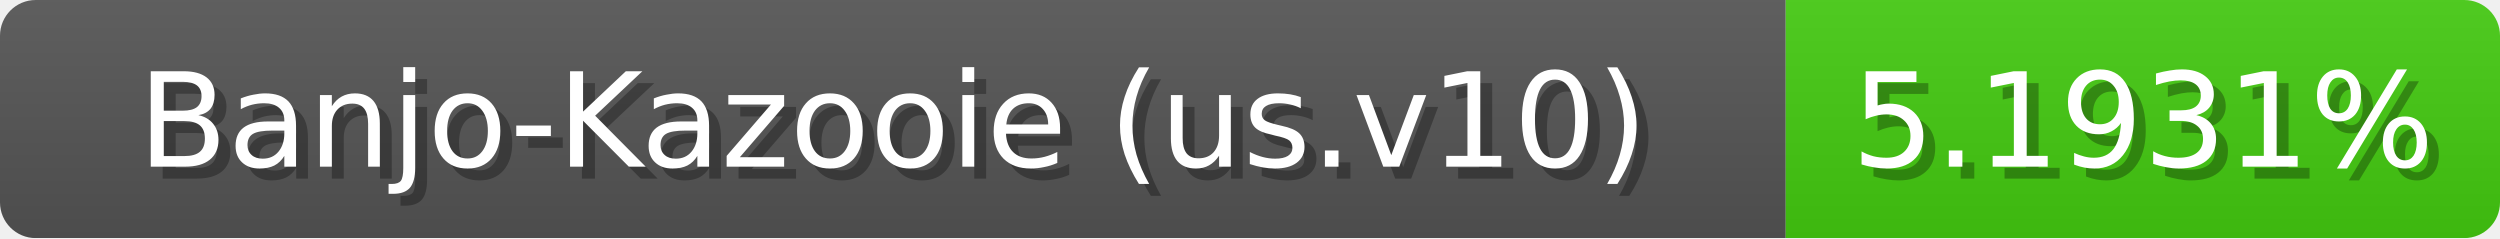
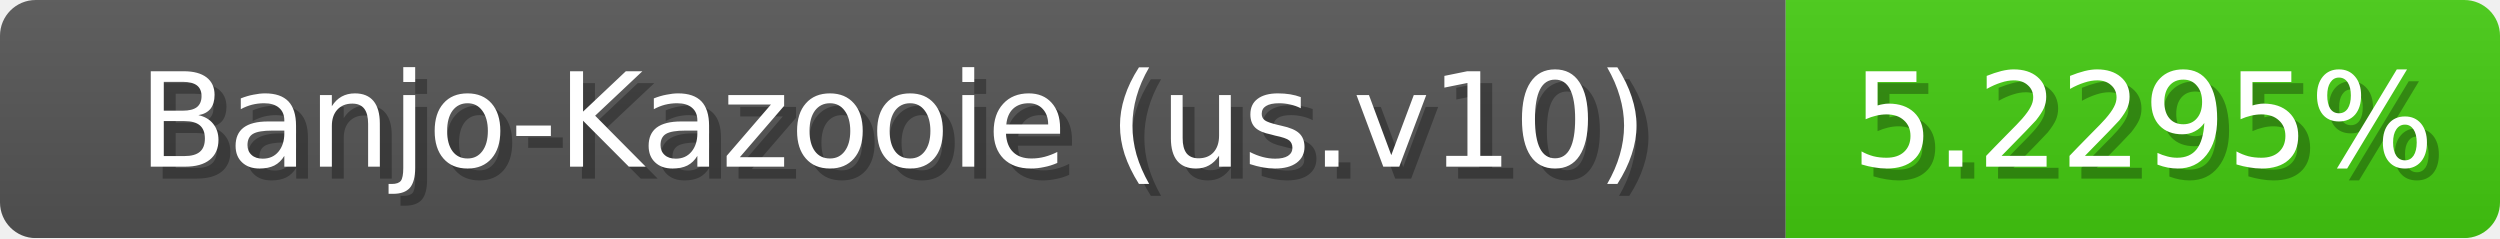
<svg xmlns="http://www.w3.org/2000/svg" width="210" height="20">
  <linearGradient id="b" x2="0" y2="100%">
    <stop offset="0" stop-color="#bbb" stop-opacity=".1" />
    <stop offset="1" stop-opacity=".1" />
  </linearGradient>
  <mask id="anybadge_1">
    <rect width="210" height="20" rx="3" fill="#fff" />
  </mask>
  <g mask="url(#anybadge_1)">
    <path fill="#555" d="M0 0h150v20H0z" />
    <path fill="#4c1" d="M150 0h60v20H150z" />
    <path fill="url(#b)" d="M0 0h210v20H0z" />
  </g>
  <g fill="#fff" text-anchor="middle" font-family="DejaVu Sans,Verdana,Geneva,sans-serif" font-size="11">
    <text x="76.0" y="15" fill="#010101" fill-opacity=".3">Banjo-Kazooie (us.v10)</text>
    <text x="75.0" y="14">Banjo-Kazooie (us.v10)</text>
  </g>
  <g fill="#fff" text-anchor="middle" font-family="DejaVu Sans,Verdana,Geneva,sans-serif" font-size="11">
-     <text x="181.0" y="15" fill="#010101" fill-opacity=".3">5.1931%</text>
-     <text x="180.0" y="14">5.1931%</text>
+     <text x="181.0" y="15" fill="#010101" fill-opacity=".3">5.2295%</text>
+     <text x="180.0" y="14">5.2295%</text>
  </g>
</svg>
